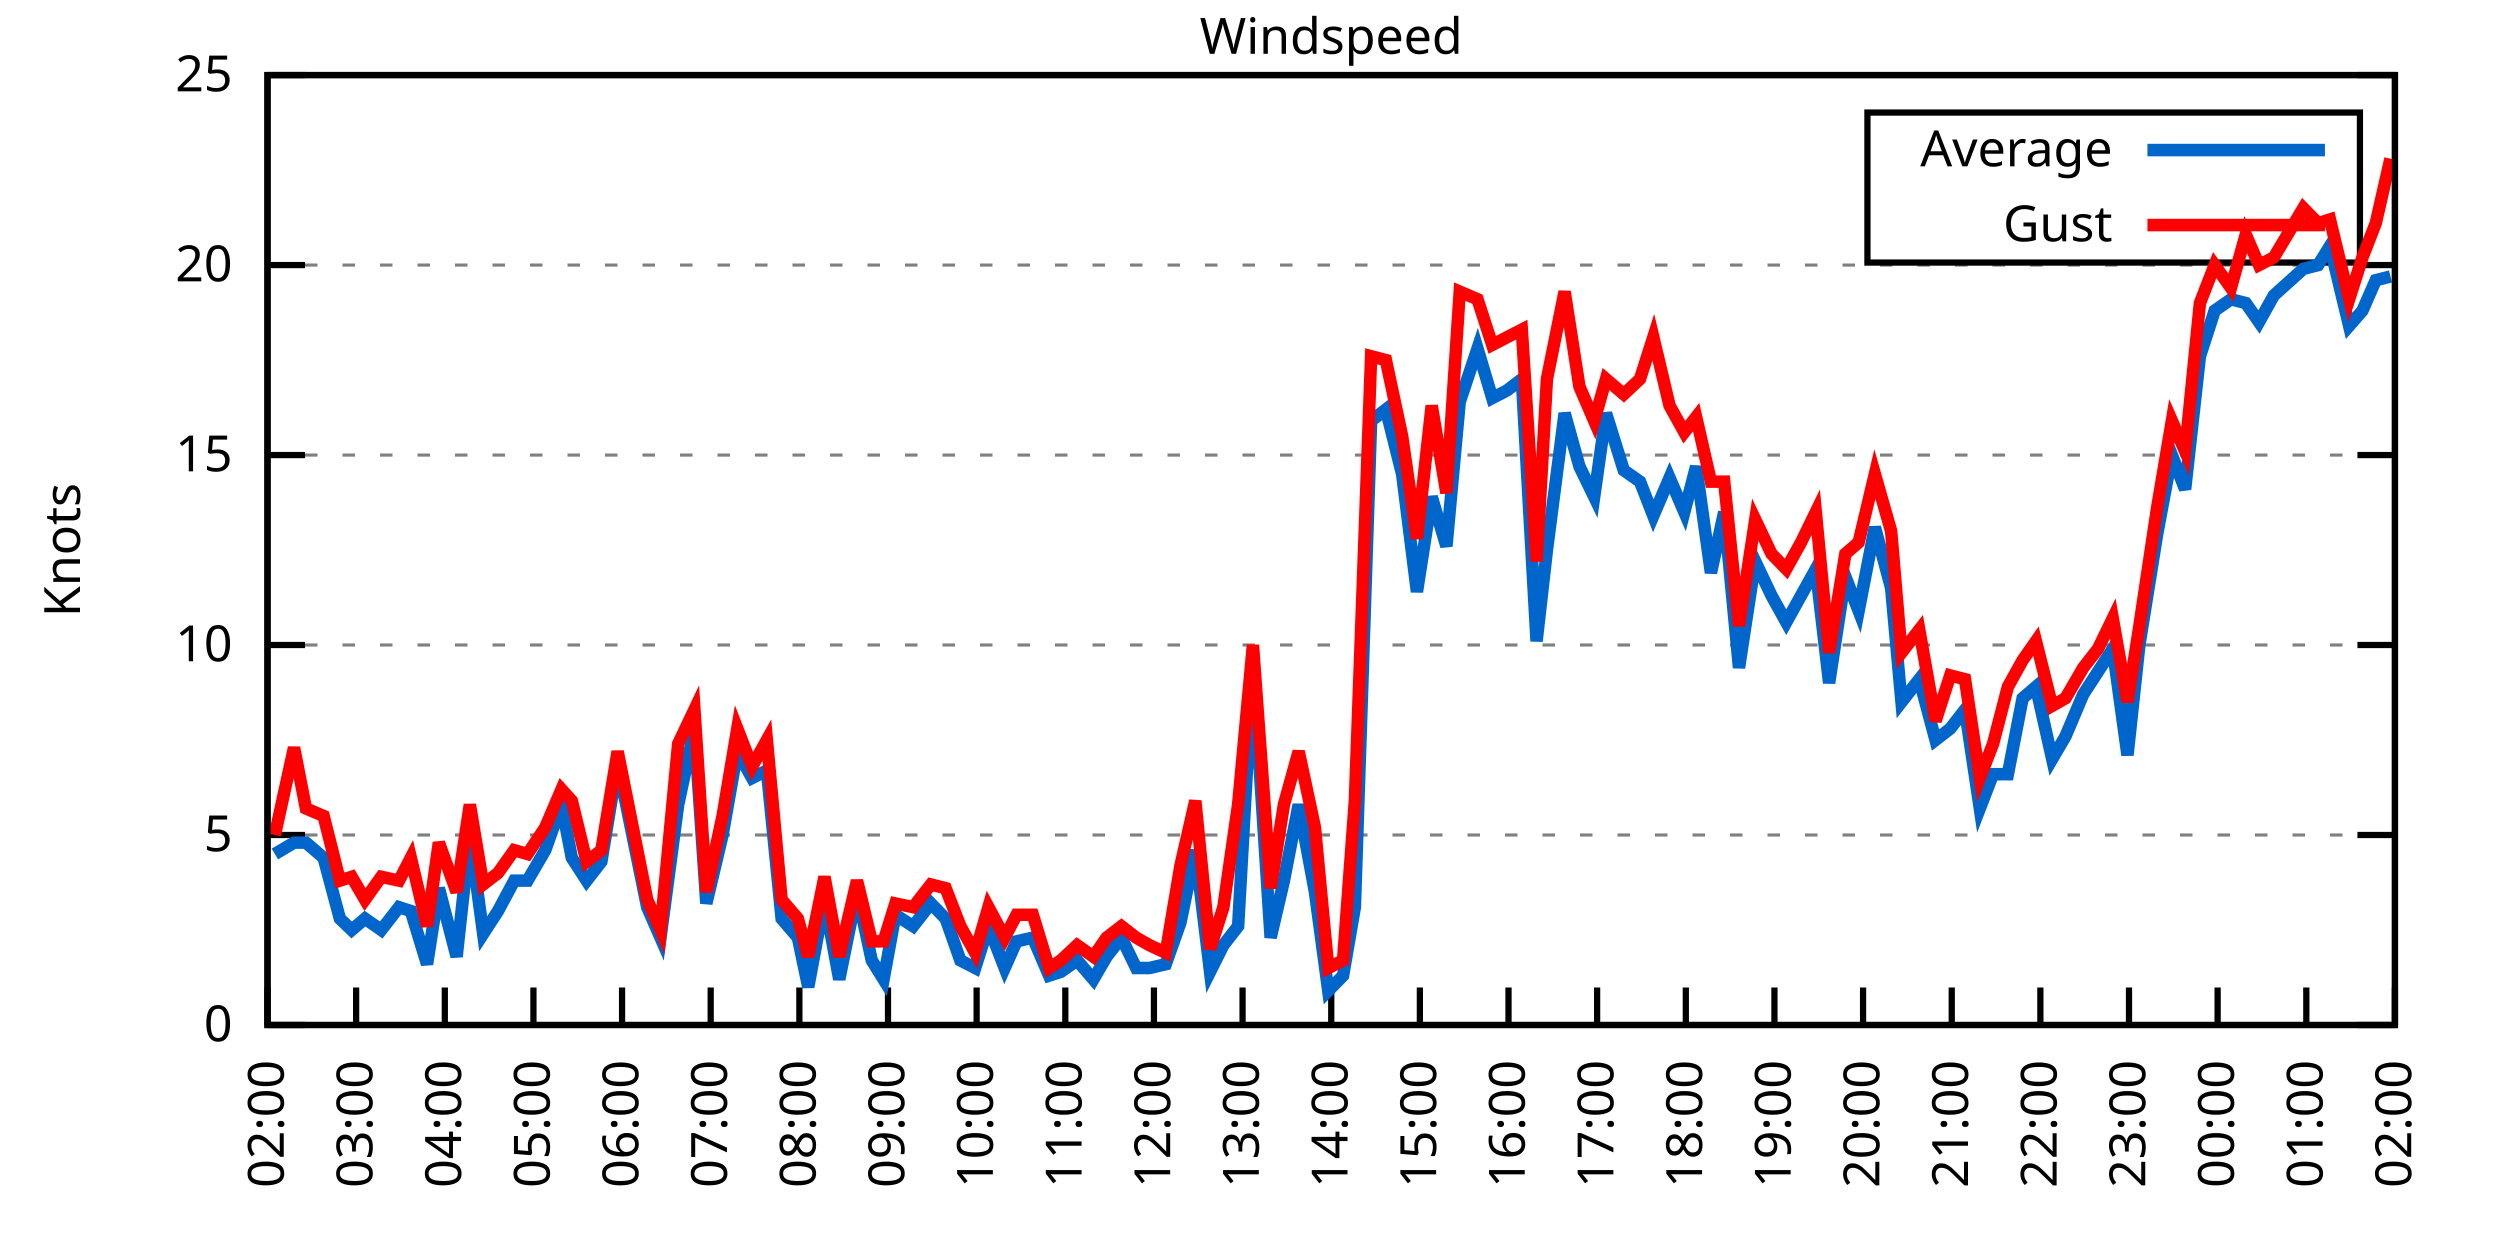
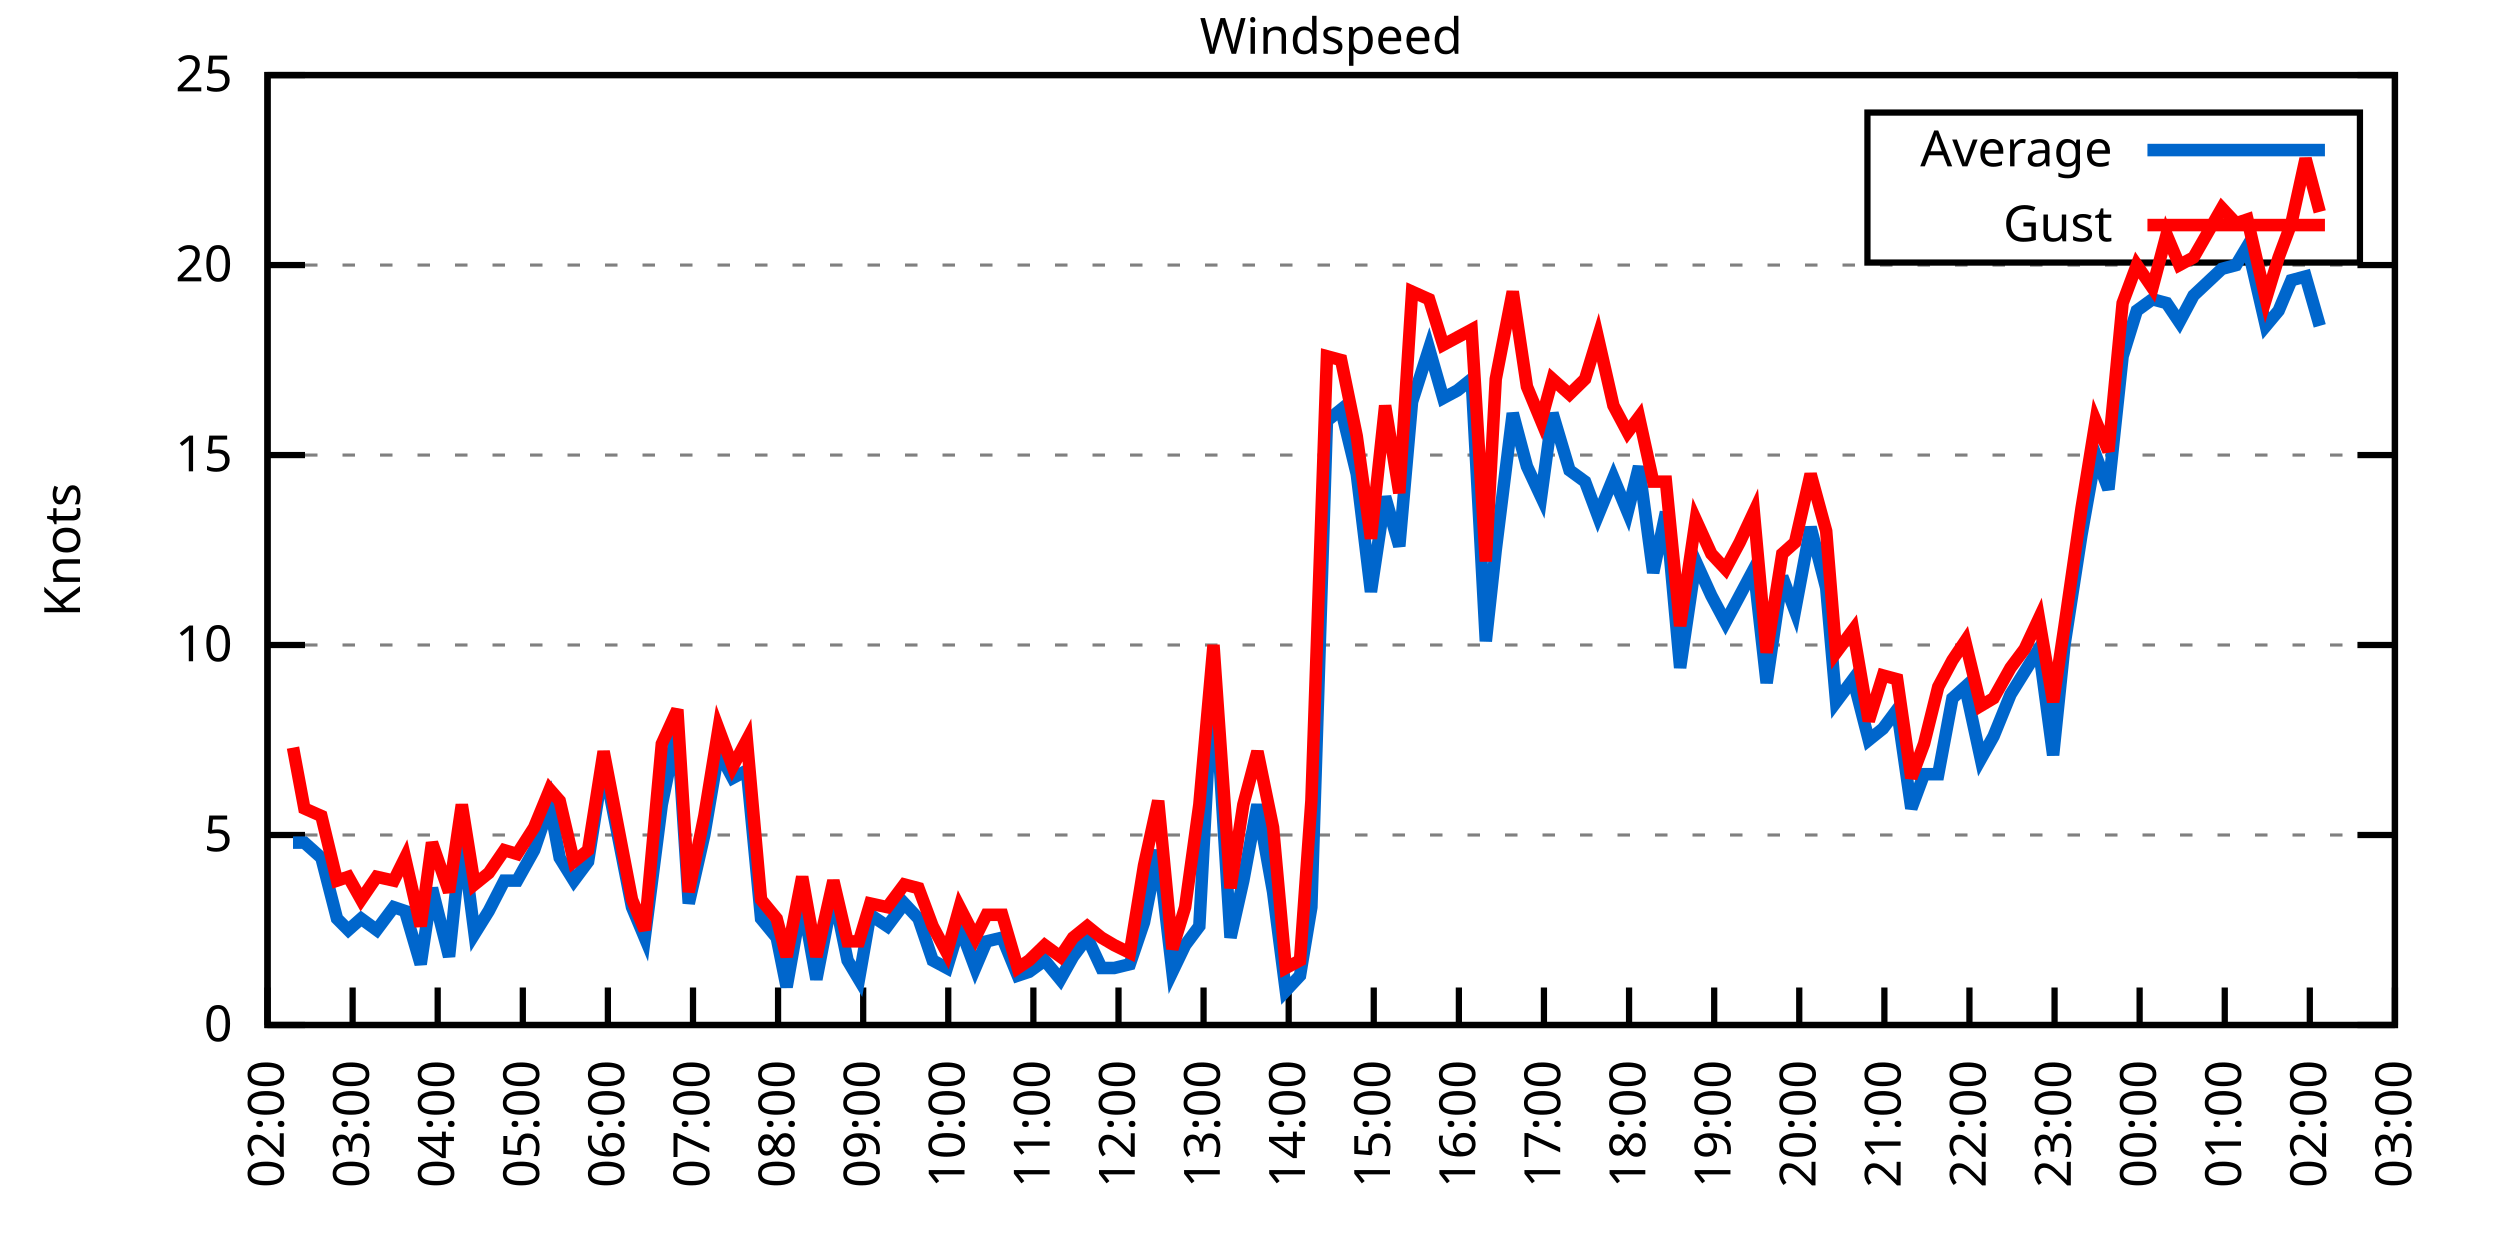
<svg xmlns="http://www.w3.org/2000/svg" xmlns:xlink="http://www.w3.org/1999/xlink" width="400" height="200" viewBox="0 0 400 200">
  <g id="gnuplot_canvas">
    <rect x="0" y="0" width="400" height="200" fill="none" />
    <defs>
      <circle id="gpDot" r="0.5" stroke-width="0.5" stroke="currentColor" />
      <path id="gpPt0" stroke-width="0.333" stroke="currentColor" d="M-1,0 h2 M0,-1 v2" />
      <path id="gpPt1" stroke-width="0.333" stroke="currentColor" d="M-1,-1 L1,1 M1,-1 L-1,1" />
      <path id="gpPt2" stroke-width="0.333" stroke="currentColor" d="M-1,0 L1,0 M0,-1 L0,1 M-1,-1 L1,1 M-1,1 L1,-1" />
      <rect id="gpPt3" stroke-width="0.333" stroke="currentColor" x="-1" y="-1" width="2" height="2" />
      <rect id="gpPt4" stroke-width="0.333" stroke="currentColor" fill="currentColor" x="-1" y="-1" width="2" height="2" />
      <circle id="gpPt5" stroke-width="0.333" stroke="currentColor" cx="0" cy="0" r="1" />
      <use xlink:href="#gpPt5" id="gpPt6" fill="currentColor" stroke="none" />
      <path id="gpPt7" stroke-width="0.333" stroke="currentColor" d="M0,-1.33 L-1.33,0.67 L1.33,0.67 z" />
      <use xlink:href="#gpPt7" id="gpPt8" fill="currentColor" stroke="none" />
      <use xlink:href="#gpPt7" id="gpPt9" stroke="currentColor" transform="rotate(180)" />
      <use xlink:href="#gpPt9" id="gpPt10" fill="currentColor" stroke="none" />
      <use xlink:href="#gpPt3" id="gpPt11" stroke="currentColor" transform="rotate(45)" />
      <use xlink:href="#gpPt11" id="gpPt12" fill="currentColor" stroke="none" />
      <path id="gpPt13" stroke-width="0.333" stroke="currentColor" d="M0,1.330 L1.265,0.411 L0.782,-1.067 L-0.782,-1.076 L-1.265,0.411 z" />
      <use xlink:href="#gpPt13" id="gpPt14" fill="currentColor" stroke="none" />
      <filter id="textbox" filterUnits="objectBoundingBox" x="0" y="0" height="1" width="1">
        <feFlood flood-color="white" flood-opacity="1" result="bgnd" />
        <feComposite in="SourceGraphic" in2="bgnd" operator="atop" />
      </filter>
      <filter id="greybox" filterUnits="objectBoundingBox" x="0" y="0" height="1" width="1">
        <feFlood flood-color="lightgrey" flood-opacity="1" result="grey" />
        <feComposite in="SourceGraphic" in2="grey" operator="atop" />
      </filter>
    </defs>
    <g fill="none" color="white" stroke="currentColor" stroke-width="1.00" stroke-linecap="butt" stroke-linejoin="miter">
</g>
    <g fill="none" color="black" stroke="currentColor" stroke-width="1.00" stroke-linecap="butt" stroke-linejoin="miter">
      <g stroke="none" shape-rendering="crispEdges">
        <polygon fill="rgb(255, 255, 255)" points="42.80,164.00 383.18,164.00 383.18,12.02 42.80,12.02 " />
      </g>
    </g>
    <g fill="none" color="black" stroke="currentColor" stroke-width="1.00" stroke-linecap="butt" stroke-linejoin="miter">
</g>
    <g fill="none" color="black" stroke="black" stroke-width="0.50" stroke-linecap="butt" stroke-linejoin="miter">
</g>
    <g fill="none" color="gray" stroke="currentColor" stroke-width="0.50" stroke-linecap="butt" stroke-linejoin="miter">
      <path stroke="gray" stroke-dasharray="2,4" class="gridline" d="M42.80,164.00 L383.19,164.00  " />
    </g>
    <g fill="none" color="gray" stroke="gray" stroke-width="1.00" stroke-linecap="butt" stroke-linejoin="miter">
</g>
    <g fill="none" color="black" stroke="currentColor" stroke-width="1.00" stroke-linecap="butt" stroke-linejoin="miter">
      <path stroke="black" d="M42.80,164.00 L48.80,164.00 M383.19,164.00 L377.19,164.00  " />
      <g transform="translate(37.20,166.60)" stroke="none" fill="black" font-family="Sans" font-size="8.00" text-anchor="end">
        <text>
          <tspan font-family="Sans"> 0</tspan>
        </text>
      </g>
    </g>
    <g fill="none" color="black" stroke="currentColor" stroke-width="1.00" stroke-linecap="butt" stroke-linejoin="miter">
</g>
    <g fill="none" color="black" stroke="black" stroke-width="0.50" stroke-linecap="butt" stroke-linejoin="miter">
</g>
    <g fill="none" color="gray" stroke="currentColor" stroke-width="0.50" stroke-linecap="butt" stroke-linejoin="miter">
      <path stroke="gray" stroke-dasharray="2,4" class="gridline" d="M42.80,133.60 L383.19,133.60  " />
    </g>
    <g fill="none" color="gray" stroke="gray" stroke-width="1.00" stroke-linecap="butt" stroke-linejoin="miter">
</g>
    <g fill="none" color="black" stroke="currentColor" stroke-width="1.00" stroke-linecap="butt" stroke-linejoin="miter">
      <path stroke="black" d="M42.80,133.60 L48.80,133.60 M383.19,133.60 L377.19,133.60  " />
      <g transform="translate(37.20,136.20)" stroke="none" fill="black" font-family="Sans" font-size="8.00" text-anchor="end">
        <text>
          <tspan font-family="Sans"> 5</tspan>
        </text>
      </g>
    </g>
    <g fill="none" color="black" stroke="currentColor" stroke-width="1.00" stroke-linecap="butt" stroke-linejoin="miter">
</g>
    <g fill="none" color="black" stroke="black" stroke-width="0.50" stroke-linecap="butt" stroke-linejoin="miter">
</g>
    <g fill="none" color="gray" stroke="currentColor" stroke-width="0.50" stroke-linecap="butt" stroke-linejoin="miter">
      <path stroke="gray" stroke-dasharray="2,4" class="gridline" d="M42.80,103.20 L383.19,103.20  " />
    </g>
    <g fill="none" color="gray" stroke="gray" stroke-width="1.00" stroke-linecap="butt" stroke-linejoin="miter">
</g>
    <g fill="none" color="black" stroke="currentColor" stroke-width="1.00" stroke-linecap="butt" stroke-linejoin="miter">
      <path stroke="black" d="M42.80,103.20 L48.80,103.20 M383.19,103.20 L377.19,103.20  " />
      <g transform="translate(37.20,105.80)" stroke="none" fill="black" font-family="Sans" font-size="8.00" text-anchor="end">
        <text>
          <tspan font-family="Sans"> 10</tspan>
        </text>
      </g>
    </g>
    <g fill="none" color="black" stroke="currentColor" stroke-width="1.00" stroke-linecap="butt" stroke-linejoin="miter">
</g>
    <g fill="none" color="black" stroke="black" stroke-width="0.50" stroke-linecap="butt" stroke-linejoin="miter">
</g>
    <g fill="none" color="gray" stroke="currentColor" stroke-width="0.50" stroke-linecap="butt" stroke-linejoin="miter">
      <path stroke="gray" stroke-dasharray="2,4" class="gridline" d="M42.80,72.81 L383.19,72.81  " />
    </g>
    <g fill="none" color="gray" stroke="gray" stroke-width="1.00" stroke-linecap="butt" stroke-linejoin="miter">
</g>
    <g fill="none" color="black" stroke="currentColor" stroke-width="1.00" stroke-linecap="butt" stroke-linejoin="miter">
      <path stroke="black" d="M42.80,72.81 L48.80,72.81 M383.19,72.81 L377.19,72.81  " />
      <g transform="translate(37.20,75.41)" stroke="none" fill="black" font-family="Sans" font-size="8.00" text-anchor="end">
        <text>
          <tspan font-family="Sans"> 15</tspan>
        </text>
      </g>
    </g>
    <g fill="none" color="black" stroke="currentColor" stroke-width="1.00" stroke-linecap="butt" stroke-linejoin="miter">
</g>
    <g fill="none" color="black" stroke="black" stroke-width="0.50" stroke-linecap="butt" stroke-linejoin="miter">
</g>
    <g fill="none" color="gray" stroke="currentColor" stroke-width="0.50" stroke-linecap="butt" stroke-linejoin="miter">
      <path stroke="gray" stroke-dasharray="2,4" class="gridline" d="M42.80,42.41 L383.19,42.41  " />
    </g>
    <g fill="none" color="gray" stroke="gray" stroke-width="1.00" stroke-linecap="butt" stroke-linejoin="miter">
</g>
    <g fill="none" color="black" stroke="currentColor" stroke-width="1.00" stroke-linecap="butt" stroke-linejoin="miter">
      <path stroke="black" d="M42.80,42.41 L48.80,42.41 M383.19,42.41 L377.19,42.41  " />
      <g transform="translate(37.20,45.01)" stroke="none" fill="black" font-family="Sans" font-size="8.00" text-anchor="end">
        <text>
          <tspan font-family="Sans"> 20</tspan>
        </text>
      </g>
    </g>
    <g fill="none" color="black" stroke="currentColor" stroke-width="1.00" stroke-linecap="butt" stroke-linejoin="miter">
</g>
    <g fill="none" color="black" stroke="black" stroke-width="0.50" stroke-linecap="butt" stroke-linejoin="miter">
</g>
    <g fill="none" color="gray" stroke="currentColor" stroke-width="0.50" stroke-linecap="butt" stroke-linejoin="miter">
      <path stroke="gray" stroke-dasharray="2,4" class="gridline" d="M42.80,12.01 L383.19,12.01  " />
    </g>
    <g fill="none" color="gray" stroke="gray" stroke-width="1.00" stroke-linecap="butt" stroke-linejoin="miter">
</g>
    <g fill="none" color="black" stroke="currentColor" stroke-width="1.00" stroke-linecap="butt" stroke-linejoin="miter">
      <path stroke="black" d="M42.80,12.01 L48.80,12.01 M383.19,12.01 L377.19,12.01  " />
      <g transform="translate(37.20,14.61)" stroke="none" fill="black" font-family="Sans" font-size="8.00" text-anchor="end">
        <text>
          <tspan font-family="Sans"> 25</tspan>
        </text>
      </g>
    </g>
    <g fill="none" color="black" stroke="currentColor" stroke-width="1.00" stroke-linecap="butt" stroke-linejoin="miter">
      <path stroke="black" d="M42.80,164.00 L42.80,158.00  " />
      <g transform="translate(45.40,169.60) rotate(270.00)" stroke="none" fill="black" font-family="Sans" font-size="8.00" text-anchor="end">
        <text>
          <tspan font-family="Sans">02:00</tspan>
        </text>
      </g>
    </g>
    <g fill="none" color="black" stroke="currentColor" stroke-width="1.00" stroke-linecap="butt" stroke-linejoin="miter">
-       <path stroke="black" d="M56.98,164.00 L56.98,158.00  " />
-       <g transform="translate(59.58,169.60) rotate(270.00)" stroke="none" fill="black" font-family="Sans" font-size="8.00" text-anchor="end">
+       <path stroke="black" d="M56.42,164.00 L56.42,158.00  " />
+       <g transform="translate(59.02,169.60) rotate(270.00)" stroke="none" fill="black" font-family="Sans" font-size="8.00" text-anchor="end">
        <text>
          <tspan font-family="Sans">03:00</tspan>
        </text>
      </g>
    </g>
    <g fill="none" color="black" stroke="currentColor" stroke-width="1.00" stroke-linecap="butt" stroke-linejoin="miter">
-       <path stroke="black" d="M71.17,164.00 L71.17,158.00  " />
-       <g transform="translate(73.77,169.60) rotate(270.00)" stroke="none" fill="black" font-family="Sans" font-size="8.00" text-anchor="end">
+       <path stroke="black" d="M70.03,164.00 L70.03,158.00  " />
+       <g transform="translate(72.63,169.60) rotate(270.00)" stroke="none" fill="black" font-family="Sans" font-size="8.00" text-anchor="end">
        <text>
          <tspan font-family="Sans">04:00</tspan>
        </text>
      </g>
    </g>
    <g fill="none" color="black" stroke="currentColor" stroke-width="1.00" stroke-linecap="butt" stroke-linejoin="miter">
-       <path stroke="black" d="M85.35,164.00 L85.35,158.00  " />
-       <g transform="translate(87.95,169.60) rotate(270.00)" stroke="none" fill="black" font-family="Sans" font-size="8.00" text-anchor="end">
+       <path stroke="black" d="M83.65,164.00 L83.65,158.00  " />
+       <g transform="translate(86.25,169.60) rotate(270.00)" stroke="none" fill="black" font-family="Sans" font-size="8.00" text-anchor="end">
        <text>
          <tspan font-family="Sans">05:00</tspan>
        </text>
      </g>
    </g>
    <g fill="none" color="black" stroke="currentColor" stroke-width="1.00" stroke-linecap="butt" stroke-linejoin="miter">
-       <path stroke="black" d="M99.53,164.00 L99.53,158.00  " />
-       <g transform="translate(102.13,169.60) rotate(270.00)" stroke="none" fill="black" font-family="Sans" font-size="8.00" text-anchor="end">
+       <path stroke="black" d="M97.26,164.00 L97.26,158.00  " />
+       <g transform="translate(99.86,169.60) rotate(270.00)" stroke="none" fill="black" font-family="Sans" font-size="8.00" text-anchor="end">
        <text>
          <tspan font-family="Sans">06:00</tspan>
        </text>
      </g>
    </g>
    <g fill="none" color="black" stroke="currentColor" stroke-width="1.00" stroke-linecap="butt" stroke-linejoin="miter">
-       <path stroke="black" d="M113.71,164.00 L113.71,158.00  " />
-       <g transform="translate(116.31,169.60) rotate(270.00)" stroke="none" fill="black" font-family="Sans" font-size="8.00" text-anchor="end">
+       <path stroke="black" d="M110.88,164.00 L110.88,158.00  " />
+       <g transform="translate(113.48,169.60) rotate(270.00)" stroke="none" fill="black" font-family="Sans" font-size="8.00" text-anchor="end">
        <text>
          <tspan font-family="Sans">07:00</tspan>
        </text>
      </g>
    </g>
    <g fill="none" color="black" stroke="currentColor" stroke-width="1.00" stroke-linecap="butt" stroke-linejoin="miter">
-       <path stroke="black" d="M127.90,164.00 L127.90,158.00  " />
-       <g transform="translate(130.50,169.60) rotate(270.00)" stroke="none" fill="black" font-family="Sans" font-size="8.00" text-anchor="end">
+       <path stroke="black" d="M124.49,164.00 L124.49,158.00  " />
+       <g transform="translate(127.09,169.60) rotate(270.00)" stroke="none" fill="black" font-family="Sans" font-size="8.00" text-anchor="end">
        <text>
          <tspan font-family="Sans">08:00</tspan>
        </text>
      </g>
    </g>
    <g fill="none" color="black" stroke="currentColor" stroke-width="1.00" stroke-linecap="butt" stroke-linejoin="miter">
-       <path stroke="black" d="M142.08,164.00 L142.08,158.00  " />
-       <g transform="translate(144.68,169.60) rotate(270.00)" stroke="none" fill="black" font-family="Sans" font-size="8.00" text-anchor="end">
+       <path stroke="black" d="M138.11,164.00 L138.11,158.00  " />
+       <g transform="translate(140.71,169.60) rotate(270.00)" stroke="none" fill="black" font-family="Sans" font-size="8.00" text-anchor="end">
        <text>
          <tspan font-family="Sans">09:00</tspan>
        </text>
      </g>
    </g>
    <g fill="none" color="black" stroke="currentColor" stroke-width="1.00" stroke-linecap="butt" stroke-linejoin="miter">
-       <path stroke="black" d="M156.26,164.00 L156.26,158.00  " />
-       <g transform="translate(158.86,169.60) rotate(270.00)" stroke="none" fill="black" font-family="Sans" font-size="8.00" text-anchor="end">
+       <path stroke="black" d="M151.72,164.00 L151.72,158.00  " />
+       <g transform="translate(154.32,169.60) rotate(270.00)" stroke="none" fill="black" font-family="Sans" font-size="8.00" text-anchor="end">
        <text>
          <tspan font-family="Sans">10:00</tspan>
        </text>
      </g>
    </g>
    <g fill="none" color="black" stroke="currentColor" stroke-width="1.00" stroke-linecap="butt" stroke-linejoin="miter">
-       <path stroke="black" d="M170.45,164.00 L170.45,158.00  " />
-       <g transform="translate(173.05,169.60) rotate(270.00)" stroke="none" fill="black" font-family="Sans" font-size="8.00" text-anchor="end">
+       <path stroke="black" d="M165.34,164.00 L165.34,158.00  " />
+       <g transform="translate(167.94,169.60) rotate(270.00)" stroke="none" fill="black" font-family="Sans" font-size="8.00" text-anchor="end">
        <text>
          <tspan font-family="Sans">11:00</tspan>
        </text>
      </g>
    </g>
    <g fill="none" color="black" stroke="currentColor" stroke-width="1.00" stroke-linecap="butt" stroke-linejoin="miter">
-       <path stroke="black" d="M184.63,164.00 L184.63,158.00  " />
-       <g transform="translate(187.23,169.60) rotate(270.00)" stroke="none" fill="black" font-family="Sans" font-size="8.00" text-anchor="end">
+       <path stroke="black" d="M178.96,164.00 L178.96,158.00  " />
+       <g transform="translate(181.56,169.60) rotate(270.00)" stroke="none" fill="black" font-family="Sans" font-size="8.00" text-anchor="end">
        <text>
          <tspan font-family="Sans">12:00</tspan>
        </text>
      </g>
    </g>
    <g fill="none" color="black" stroke="currentColor" stroke-width="1.00" stroke-linecap="butt" stroke-linejoin="miter">
-       <path stroke="black" d="M198.81,164.00 L198.81,158.00  " />
-       <g transform="translate(201.41,169.60) rotate(270.00)" stroke="none" fill="black" font-family="Sans" font-size="8.00" text-anchor="end">
+       <path stroke="black" d="M192.57,164.00 L192.57,158.00  " />
+       <g transform="translate(195.17,169.60) rotate(270.00)" stroke="none" fill="black" font-family="Sans" font-size="8.00" text-anchor="end">
        <text>
          <tspan font-family="Sans">13:00</tspan>
        </text>
      </g>
    </g>
    <g fill="none" color="black" stroke="currentColor" stroke-width="1.00" stroke-linecap="butt" stroke-linejoin="miter">
-       <path stroke="black" d="M213.00,164.00 L213.00,158.00  " />
-       <g transform="translate(215.60,169.60) rotate(270.00)" stroke="none" fill="black" font-family="Sans" font-size="8.00" text-anchor="end">
+       <path stroke="black" d="M206.19,164.00 L206.19,158.00  " />
+       <g transform="translate(208.79,169.60) rotate(270.00)" stroke="none" fill="black" font-family="Sans" font-size="8.00" text-anchor="end">
        <text>
          <tspan font-family="Sans">14:00</tspan>
        </text>
      </g>
    </g>
    <g fill="none" color="black" stroke="currentColor" stroke-width="1.00" stroke-linecap="butt" stroke-linejoin="miter">
-       <path stroke="black" d="M227.18,164.00 L227.18,158.00  " />
-       <g transform="translate(229.78,169.60) rotate(270.00)" stroke="none" fill="black" font-family="Sans" font-size="8.00" text-anchor="end">
+       <path stroke="black" d="M219.80,164.00 L219.80,158.00  " />
+       <g transform="translate(222.40,169.60) rotate(270.00)" stroke="none" fill="black" font-family="Sans" font-size="8.00" text-anchor="end">
        <text>
          <tspan font-family="Sans">15:00</tspan>
        </text>
      </g>
    </g>
    <g fill="none" color="black" stroke="currentColor" stroke-width="1.00" stroke-linecap="butt" stroke-linejoin="miter">
-       <path stroke="black" d="M241.36,164.00 L241.36,158.00  " />
-       <g transform="translate(243.96,169.60) rotate(270.00)" stroke="none" fill="black" font-family="Sans" font-size="8.00" text-anchor="end">
+       <path stroke="black" d="M233.42,164.00 L233.42,158.00  " />
+       <g transform="translate(236.02,169.60) rotate(270.00)" stroke="none" fill="black" font-family="Sans" font-size="8.00" text-anchor="end">
        <text>
          <tspan font-family="Sans">16:00</tspan>
        </text>
      </g>
    </g>
    <g fill="none" color="black" stroke="currentColor" stroke-width="1.00" stroke-linecap="butt" stroke-linejoin="miter">
-       <path stroke="black" d="M255.54,164.00 L255.54,158.00  " />
-       <g transform="translate(258.14,169.60) rotate(270.00)" stroke="none" fill="black" font-family="Sans" font-size="8.00" text-anchor="end">
+       <path stroke="black" d="M247.03,164.00 L247.03,158.00  " />
+       <g transform="translate(249.63,169.60) rotate(270.00)" stroke="none" fill="black" font-family="Sans" font-size="8.00" text-anchor="end">
        <text>
          <tspan font-family="Sans">17:00</tspan>
        </text>
      </g>
    </g>
    <g fill="none" color="black" stroke="currentColor" stroke-width="1.00" stroke-linecap="butt" stroke-linejoin="miter">
-       <path stroke="black" d="M269.73,164.00 L269.73,158.00  " />
-       <g transform="translate(272.33,169.60) rotate(270.00)" stroke="none" fill="black" font-family="Sans" font-size="8.00" text-anchor="end">
+       <path stroke="black" d="M260.65,164.00 L260.65,158.00  " />
+       <g transform="translate(263.25,169.60) rotate(270.00)" stroke="none" fill="black" font-family="Sans" font-size="8.00" text-anchor="end">
        <text>
          <tspan font-family="Sans">18:00</tspan>
        </text>
      </g>
    </g>
    <g fill="none" color="black" stroke="currentColor" stroke-width="1.00" stroke-linecap="butt" stroke-linejoin="miter">
-       <path stroke="black" d="M283.91,164.00 L283.91,158.00  " />
-       <g transform="translate(286.51,169.60) rotate(270.00)" stroke="none" fill="black" font-family="Sans" font-size="8.00" text-anchor="end">
+       <path stroke="black" d="M274.27,164.00 L274.27,158.00  " />
+       <g transform="translate(276.87,169.60) rotate(270.00)" stroke="none" fill="black" font-family="Sans" font-size="8.00" text-anchor="end">
        <text>
          <tspan font-family="Sans">19:00</tspan>
        </text>
      </g>
    </g>
    <g fill="none" color="black" stroke="currentColor" stroke-width="1.00" stroke-linecap="butt" stroke-linejoin="miter">
-       <path stroke="black" d="M298.09,164.00 L298.09,158.00  " />
-       <g transform="translate(300.69,169.60) rotate(270.00)" stroke="none" fill="black" font-family="Sans" font-size="8.00" text-anchor="end">
+       <path stroke="black" d="M287.88,164.00 L287.88,158.00  " />
+       <g transform="translate(290.48,169.60) rotate(270.00)" stroke="none" fill="black" font-family="Sans" font-size="8.00" text-anchor="end">
        <text>
          <tspan font-family="Sans">20:00</tspan>
        </text>
      </g>
    </g>
    <g fill="none" color="black" stroke="currentColor" stroke-width="1.00" stroke-linecap="butt" stroke-linejoin="miter">
-       <path stroke="black" d="M312.28,164.00 L312.28,158.00  " />
-       <g transform="translate(314.88,169.60) rotate(270.00)" stroke="none" fill="black" font-family="Sans" font-size="8.00" text-anchor="end">
+       <path stroke="black" d="M301.50,164.00 L301.50,158.00  " />
+       <g transform="translate(304.10,169.60) rotate(270.00)" stroke="none" fill="black" font-family="Sans" font-size="8.00" text-anchor="end">
        <text>
          <tspan font-family="Sans">21:00</tspan>
        </text>
      </g>
    </g>
    <g fill="none" color="black" stroke="currentColor" stroke-width="1.00" stroke-linecap="butt" stroke-linejoin="miter">
-       <path stroke="black" d="M326.46,164.00 L326.46,158.00  " />
-       <g transform="translate(329.06,169.60) rotate(270.00)" stroke="none" fill="black" font-family="Sans" font-size="8.00" text-anchor="end">
+       <path stroke="black" d="M315.11,164.00 L315.11,158.00  " />
+       <g transform="translate(317.71,169.60) rotate(270.00)" stroke="none" fill="black" font-family="Sans" font-size="8.00" text-anchor="end">
        <text>
          <tspan font-family="Sans">22:00</tspan>
        </text>
      </g>
    </g>
    <g fill="none" color="black" stroke="currentColor" stroke-width="1.00" stroke-linecap="butt" stroke-linejoin="miter">
-       <path stroke="black" d="M340.64,164.00 L340.64,158.00  " />
-       <g transform="translate(343.24,169.60) rotate(270.00)" stroke="none" fill="black" font-family="Sans" font-size="8.00" text-anchor="end">
+       <path stroke="black" d="M328.73,164.00 L328.73,158.00  " />
+       <g transform="translate(331.33,169.60) rotate(270.00)" stroke="none" fill="black" font-family="Sans" font-size="8.00" text-anchor="end">
        <text>
          <tspan font-family="Sans">23:00</tspan>
        </text>
      </g>
    </g>
    <g fill="none" color="black" stroke="currentColor" stroke-width="1.00" stroke-linecap="butt" stroke-linejoin="miter">
-       <path stroke="black" d="M354.82,164.00 L354.82,158.00  " />
-       <g transform="translate(357.42,169.60) rotate(270.00)" stroke="none" fill="black" font-family="Sans" font-size="8.00" text-anchor="end">
+       <path stroke="black" d="M342.34,164.00 L342.34,158.00  " />
+       <g transform="translate(344.94,169.60) rotate(270.00)" stroke="none" fill="black" font-family="Sans" font-size="8.00" text-anchor="end">
        <text>
          <tspan font-family="Sans">00:00</tspan>
        </text>
      </g>
    </g>
    <g fill="none" color="black" stroke="currentColor" stroke-width="1.00" stroke-linecap="butt" stroke-linejoin="miter">
-       <path stroke="black" d="M369.01,164.00 L369.01,158.00  " />
-       <g transform="translate(371.61,169.60) rotate(270.00)" stroke="none" fill="black" font-family="Sans" font-size="8.00" text-anchor="end">
+       <path stroke="black" d="M355.96,164.00 L355.96,158.00  " />
+       <g transform="translate(358.56,169.60) rotate(270.00)" stroke="none" fill="black" font-family="Sans" font-size="8.00" text-anchor="end">
        <text>
          <tspan font-family="Sans">01:00</tspan>
+         </text>
+       </g>
+     </g>
+     <g fill="none" color="black" stroke="currentColor" stroke-width="1.00" stroke-linecap="butt" stroke-linejoin="miter">
+       <path stroke="black" d="M369.57,164.00 L369.57,158.00  " />
+       <g transform="translate(372.17,169.60) rotate(270.00)" stroke="none" fill="black" font-family="Sans" font-size="8.00" text-anchor="end">
+         <text>
+           <tspan font-family="Sans">02:00</tspan>
        </text>
      </g>
    </g>
    <g fill="none" color="black" stroke="currentColor" stroke-width="1.00" stroke-linecap="butt" stroke-linejoin="miter">
      <path stroke="black" d="M383.19,164.00 L383.19,158.00  " />
      <g transform="translate(385.79,169.60) rotate(270.00)" stroke="none" fill="black" font-family="Sans" font-size="8.00" text-anchor="end">
        <text>
-           <tspan font-family="Sans">02:00</tspan>
+           <tspan font-family="Sans">03:00</tspan>
        </text>
      </g>
    </g>
    <g fill="none" color="black" stroke="currentColor" stroke-width="1.00" stroke-linecap="butt" stroke-linejoin="miter">
</g>
    <g fill="none" color="black" stroke="currentColor" stroke-width="1.00" stroke-linecap="butt" stroke-linejoin="miter">
      <path stroke="black" d="M42.80,12.01 L42.80,164.00 L383.19,164.00 L383.19,12.01 L42.80,12.01 Z  " />
    </g>
    <g fill="none" color="black" stroke="currentColor" stroke-width="1.00" stroke-linecap="butt" stroke-linejoin="miter">
</g>
    <g fill="none" color="black" stroke="currentColor" stroke-width="1.00" stroke-linecap="butt" stroke-linejoin="miter">
      <path stroke="black" d="M298.79,42.01 L298.79,18.01 L377.59,18.01 L377.59,42.01 L298.79,42.01 Z  " />
    </g>
    <g id="Windspeed_plot_1">
      <g fill="none" color="white" stroke="black" stroke-width="2.00" stroke-linecap="butt" stroke-linejoin="miter">
</g>
      <g fill="none" color="black" stroke="currentColor" stroke-width="2.00" stroke-linecap="butt" stroke-linejoin="miter">
        <g transform="translate(337.99,26.61)" stroke="none" fill="black" font-family="Sans" font-size="8.00" text-anchor="end">
          <text>
            <tspan font-family="Sans">Average</tspan>
          </text>
        </g>
      </g>
      <g fill="none" color="black" stroke="currentColor" stroke-width="2.00" stroke-linecap="butt" stroke-linejoin="miter">
-         <path stroke="rgb(  0, 102, 204)" d="M343.59,24.01 L371.99,24.01 M43.98,136.64 L47.05,134.82 L48.95,134.82 L51.78,137.25 L54.38,146.98 L56.27,148.80   L58.40,146.98 L61.00,148.80 L63.84,145.15 L65.73,145.76 L68.33,154.27 L70.22,142.11 L73.06,153.06 L75.18,133.60   L77.31,149.41 L79.68,145.76 L82.28,140.90 L84.40,140.90 L87.24,136.03 L89.84,128.74 L91.49,137.25 L93.86,140.90   L96.22,137.86 L98.82,122.05 L103.55,145.15 L105.68,150.02 L108.51,128.74 L111.11,116.58 L113.01,144.55 L115.61,133.60   L117.97,120.23 L120.33,124.48 L122.70,123.27 L125.06,146.98 L127.66,150.02 L129.32,157.92 L131.92,143.94 L134.28,156.70   L137.12,142.72 L139.48,153.66 L141.37,156.70 L143.26,146.37 L146.10,148.19 L148.94,144.55 L151.30,146.98 L153.66,153.66   L156.03,154.88 L158.15,148.19 L160.75,154.88 L162.65,150.62 L165.25,150.02 L167.85,156.10 L169.74,155.49 L172.34,153.66   L174.94,156.70 L177.06,153.06 L179.43,150.02 L181.79,154.88 L183.92,154.88 L186.52,154.27 L188.88,147.59 L191.25,136.03   L193.61,155.49 L195.74,151.23 L198.10,148.19 L200.47,106.24 L203.30,150.02 L205.43,140.90 L207.79,128.74 L210.39,142.72   L212.52,158.53 L214.89,156.10 L216.78,145.15 L219.38,67.33 L221.74,65.51 L224.34,75.85 L226.71,94.69 L229.07,79.49   L231.43,87.40 L233.56,64.29 L236.40,55.78 L238.76,63.69 L241.12,62.47 L243.49,60.65 L245.85,102.60 L247.51,88.00   L250.34,66.12 L252.71,74.63 L255.07,79.49 L256.96,66.12 L259.80,75.24 L262.40,77.06 L264.53,82.53 L267.13,76.45   L269.49,81.93 L271.38,74.63 L273.75,91.65 L275.87,81.93 L278.24,106.85 L280.84,89.83 L283.44,95.30 L285.80,99.56   L288.16,95.30 L290.53,91.04 L292.66,109.28 L295.26,92.26 L297.38,97.73 L299.98,84.36 L302.58,94.08 L304.24,112.32   L307.08,108.68 L309.68,118.40 L312.04,116.58 L314.40,113.54 L316.77,129.35 L318.89,123.87 L321.26,123.87 L323.62,111.72   L325.75,109.89 L328.35,121.44 L330.48,117.80 L333.31,111.11 L335.68,107.46 L338.04,103.81 L340.40,120.83 L342.30,103.20   L345.13,85.57 L347.50,72.81 L349.62,78.28 L351.99,57.00 L354.35,49.70 L356.95,47.88 L359.32,48.49 L361.44,51.53   L363.81,47.27 L368.53,43.02 L370.90,42.41 L372.79,39.37 L375.86,52.14 L377.99,49.70 L380.12,44.84 L382.48,44.23    " />
+         <path stroke="rgb(  0, 102, 204)" d="M343.59,24.01 L371.99,24.01 M46.88,134.82 L48.70,134.82 L51.42,137.25 L53.92,146.98 L55.73,148.80 L57.78,146.98   L60.27,148.80 L63.00,145.15 L64.81,145.76 L67.31,154.27 L69.12,142.11 L71.85,153.06 L73.89,133.60 L75.93,149.41   L78.20,145.76 L80.70,140.90 L82.74,140.90 L85.46,136.03 L87.96,128.74 L89.55,137.25 L91.82,140.90 L94.09,137.86   L96.58,122.05 L101.12,145.15 L103.16,150.02 L105.89,128.74 L108.38,116.58 L110.20,144.55 L112.69,133.60 L114.96,120.23   L117.23,124.48 L119.50,123.27 L121.77,146.98 L124.27,150.02 L125.86,157.92 L128.35,143.94 L130.62,156.70 L133.34,142.72   L135.61,153.66 L137.43,156.70 L139.24,146.37 L141.97,148.19 L144.69,144.55 L146.96,146.98 L149.23,153.66 L151.50,154.88   L153.54,148.19 L156.04,154.88 L157.85,150.62 L160.35,150.02 L162.84,156.10 L164.66,155.49 L167.16,153.66 L169.65,156.70   L171.69,153.06 L173.96,150.02 L176.23,154.88 L178.28,154.88 L180.77,154.27 L183.04,147.59 L185.31,136.03 L187.58,155.49   L189.62,151.23 L191.89,148.19 L194.16,106.24 L196.88,150.02 L198.93,140.90 L201.19,128.74 L203.69,142.72 L205.73,158.53   L208.00,156.10 L209.82,145.15 L212.31,67.33 L214.58,65.51 L217.08,75.85 L219.35,94.69 L221.62,79.49 L223.89,87.40   L225.93,64.29 L228.65,55.78 L230.92,63.69 L233.19,62.47 L235.46,60.65 L237.73,102.60 L239.32,88.00 L242.04,66.12   L244.31,74.63 L246.58,79.49 L248.40,66.12 L251.12,75.24 L253.61,77.06 L255.66,82.53 L258.15,76.45 L260.42,81.93   L262.24,74.63 L264.51,91.65 L266.55,81.93 L268.82,106.85 L271.32,89.83 L273.81,95.30 L276.08,99.56 L278.35,95.30   L280.62,91.04 L282.66,109.28 L285.16,92.26 L287.20,97.73 L289.70,84.36 L292.19,94.08 L293.78,112.32 L296.50,108.68   L299.00,118.40 L301.27,116.58 L303.54,113.54 L305.81,129.35 L307.85,123.87 L310.12,123.87 L312.39,111.72 L314.43,109.89   L316.93,121.44 L318.97,117.80 L321.69,111.11 L323.96,107.46 L326.23,103.81 L328.50,120.83 L330.32,103.20 L333.04,85.57   L335.31,72.81 L337.35,78.28 L339.62,57.00 L341.89,49.70 L344.39,47.88 L346.65,48.49 L348.70,51.53 L350.97,47.27   L355.50,43.02 L357.77,42.41 L359.59,39.37 L362.54,52.14 L364.58,49.70 L366.62,44.84 L368.89,44.23 L371.16,52.14    " />
      </g>
    </g>
    <g id="Windspeed_plot_2">
      <g fill="none" color="black" stroke="currentColor" stroke-width="2.00" stroke-linecap="butt" stroke-linejoin="miter">
        <g transform="translate(337.99,38.61)" stroke="none" fill="black" font-family="Sans" font-size="8.00" text-anchor="end">
          <text>
            <tspan font-family="Sans">Gust</tspan>
          </text>
        </g>
      </g>
      <g fill="none" color="black" stroke="currentColor" stroke-width="2.00" stroke-linecap="butt" stroke-linejoin="miter">
-         <path stroke="rgb(255,   0,   0)" d="M343.59,36.01 L371.99,36.01 M43.98,133.60 L47.05,119.62 L48.95,129.35 L51.78,130.56 L54.38,140.90 L56.27,140.29   L58.40,143.94 L61.00,140.29 L63.84,140.90 L65.73,137.25 L68.33,148.19 L70.22,134.82 L73.06,142.72 L75.18,128.74   L77.31,141.51 L79.68,139.68 L82.28,136.03 L84.40,136.64 L87.24,132.39 L89.84,126.31 L91.49,128.13 L93.86,137.86   L96.22,136.03 L98.82,120.23 L103.55,143.94 L105.68,148.80 L108.51,119.01 L111.11,113.54 L113.01,142.72 L115.61,130.56   L117.97,116.58 L120.33,122.66 L122.70,118.40 L125.06,143.94 L127.66,146.98 L129.32,153.06 L131.92,140.29 L134.28,153.06   L137.12,140.90 L139.48,150.62 L141.37,150.62 L143.26,144.55 L146.10,145.15 L148.94,141.51 L151.30,142.11 L153.66,148.19   L156.03,152.45 L158.15,145.15 L160.75,150.02 L162.65,146.37 L165.25,146.37 L167.85,154.88 L169.74,153.66 L172.34,151.23   L174.94,153.06 L177.06,150.02 L179.43,148.19 L181.79,150.02 L183.92,151.23 L186.52,152.45 L188.88,138.47 L191.25,128.13   L193.61,151.84 L195.74,145.15 L198.10,128.74 L200.47,103.20 L203.30,142.11 L205.43,128.74 L207.79,120.23 L210.39,132.39   L212.52,154.88 L214.89,153.66 L216.78,128.13 L219.38,57.00 L221.74,57.61 L224.34,69.77 L226.71,86.18 L229.07,64.90   L231.43,78.89 L233.56,46.66 L236.40,47.88 L238.76,55.18 L241.12,53.96 L243.49,52.74 L245.85,89.83 L247.51,60.65   L250.34,46.66 L252.71,61.86 L255.07,67.33 L256.96,60.65 L259.80,63.08 L262.40,60.65 L264.53,53.96 L267.13,64.90   L269.49,69.16 L271.38,66.73 L273.75,77.06 L275.87,77.06 L278.24,100.16 L280.84,83.14 L283.44,88.61 L285.80,91.04   L288.16,86.79 L290.53,81.93 L292.66,104.42 L295.26,88.61 L297.38,86.79 L299.98,75.85 L302.58,84.97 L304.24,104.42   L307.08,100.77 L309.68,115.36 L312.04,108.07 L314.40,108.68 L316.77,124.48 L318.89,119.01 L321.26,109.89 L323.62,105.64   L325.75,102.60 L328.35,112.93 L330.48,111.72 L333.31,106.85 L335.68,103.81 L338.04,98.95 L340.40,112.32 L342.30,100.16   L345.13,81.32 L347.50,67.33 L349.62,72.20 L351.99,48.49 L354.35,42.41 L356.95,46.06 L359.32,37.54 L361.44,42.41   L363.81,41.19 L368.53,33.29 L370.90,35.72 L372.79,35.11 L375.86,47.88 L377.99,41.19 L380.12,35.72 L382.48,25.39    " />
+         <path stroke="rgb(255,   0,   0)" d="M343.59,36.01 L371.99,36.01 M46.88,119.62 L48.70,129.35 L51.42,130.56 L53.92,140.90 L55.73,140.29 L57.78,143.94   L60.27,140.29 L63.00,140.90 L64.81,137.25 L67.31,148.19 L69.12,134.82 L71.85,142.72 L73.89,128.74 L75.93,141.51   L78.20,139.68 L80.70,136.03 L82.74,136.64 L85.46,132.39 L87.96,126.31 L89.55,128.13 L91.82,137.86 L94.09,136.03   L96.58,120.23 L101.12,143.94 L103.16,148.80 L105.89,119.01 L108.38,113.54 L110.20,142.72 L112.69,130.56 L114.96,116.58   L117.23,122.66 L119.50,118.40 L121.77,143.94 L124.27,146.98 L125.86,153.06 L128.35,140.29 L130.62,153.06 L133.34,140.90   L135.61,150.62 L137.43,150.62 L139.24,144.55 L141.97,145.15 L144.69,141.51 L146.96,142.11 L149.23,148.19 L151.50,152.45   L153.54,145.15 L156.04,150.02 L157.85,146.37 L160.35,146.37 L162.84,154.88 L164.66,153.66 L167.16,151.23 L169.65,153.06   L171.69,150.02 L173.96,148.19 L176.23,150.02 L178.28,151.23 L180.77,152.45 L183.04,138.47 L185.31,128.13 L187.58,151.84   L189.62,145.15 L191.89,128.74 L194.16,103.20 L196.88,142.11 L198.93,128.74 L201.19,120.23 L203.69,132.39 L205.73,154.88   L208.00,153.66 L209.82,128.13 L212.31,57.00 L214.58,57.61 L217.08,69.77 L219.35,86.18 L221.62,64.90 L223.89,78.89   L225.93,46.66 L228.65,47.88 L230.92,55.18 L233.19,53.96 L235.46,52.74 L237.73,89.83 L239.32,60.65 L242.04,46.66   L244.31,61.86 L246.58,67.33 L248.40,60.65 L251.12,63.08 L253.61,60.65 L255.66,53.96 L258.15,64.90 L260.42,69.16   L262.24,66.73 L264.51,77.06 L266.55,77.06 L268.82,100.16 L271.32,83.14 L273.81,88.61 L276.08,91.04 L278.35,86.79   L280.62,81.93 L282.66,104.42 L285.16,88.61 L287.20,86.79 L289.70,75.85 L292.19,84.97 L293.78,104.42 L296.50,100.77   L299.00,115.36 L301.27,108.07 L303.54,108.68 L305.81,124.48 L307.85,119.01 L310.12,109.89 L312.39,105.64 L314.43,102.60   L316.93,112.93 L318.97,111.72 L321.69,106.85 L323.96,103.81 L326.23,98.95 L328.50,112.32 L330.32,100.16 L333.04,81.32   L335.31,67.33 L337.35,72.20 L339.62,48.49 L341.89,42.41 L344.39,46.06 L346.65,37.54 L348.70,42.41 L350.97,41.19   L355.50,33.29 L357.77,35.72 L359.59,35.11 L362.54,47.88 L364.58,41.19 L366.62,35.72 L368.89,25.39 L371.16,33.90    " />
      </g>
    </g>
    <g fill="none" color="black" stroke="currentColor" stroke-width="2.00" stroke-linecap="butt" stroke-linejoin="miter">
</g>
    <g fill="none" color="black" stroke="black" stroke-width="1.00" stroke-linecap="butt" stroke-linejoin="miter">
</g>
    <g fill="none" color="black" stroke="currentColor" stroke-width="1.00" stroke-linecap="butt" stroke-linejoin="miter">
      <path stroke="black" d="M42.80,12.01 L42.80,164.00 L383.19,164.00 L383.19,12.01 L42.80,12.01 Z  " />
      <g transform="translate(12.80,88.01) rotate(270.00)" stroke="none" fill="black" font-family="Sans" font-size="8.00" text-anchor="middle">
        <text>
          <tspan font-family="Sans">Knots</tspan>
        </text>
      </g>
    </g>
    <g fill="none" color="black" stroke="currentColor" stroke-width="1.00" stroke-linecap="butt" stroke-linejoin="miter">
</g>
    <g fill="none" color="black" stroke="currentColor" stroke-width="1.00" stroke-linecap="butt" stroke-linejoin="miter">
      <g transform="translate(212.99,8.61)" stroke="none" fill="black" font-family="Sans" font-size="8.00" text-anchor="middle">
        <text>
          <tspan font-family="Sans">Windspeed</tspan>
        </text>
      </g>
    </g>
    <g fill="none" color="black" stroke="currentColor" stroke-width="1.00" stroke-linecap="butt" stroke-linejoin="miter">
</g>
  </g>
</svg>
